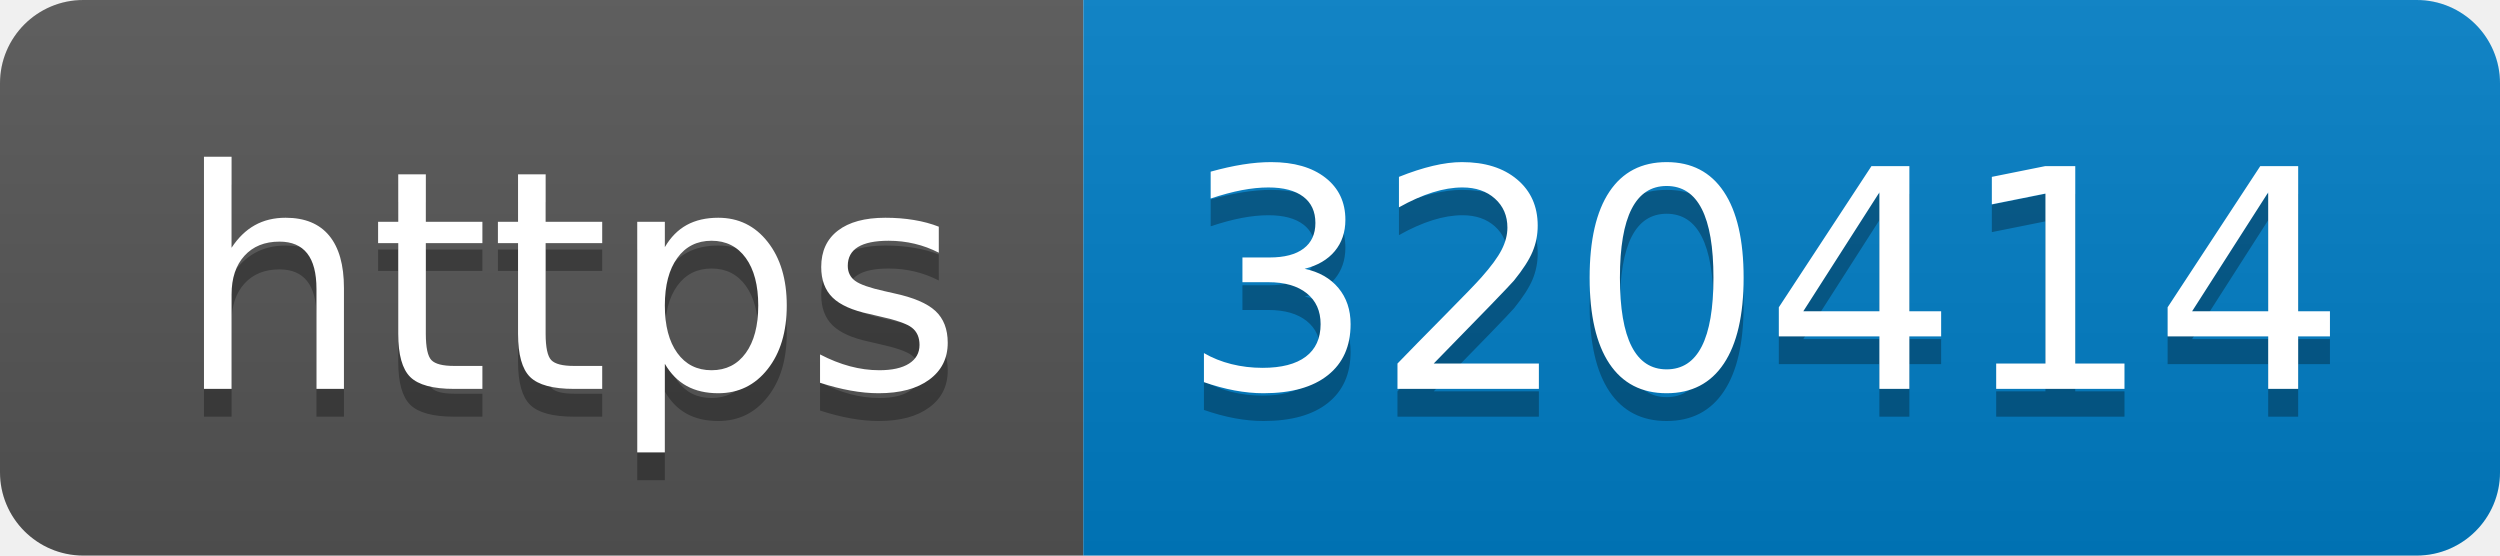
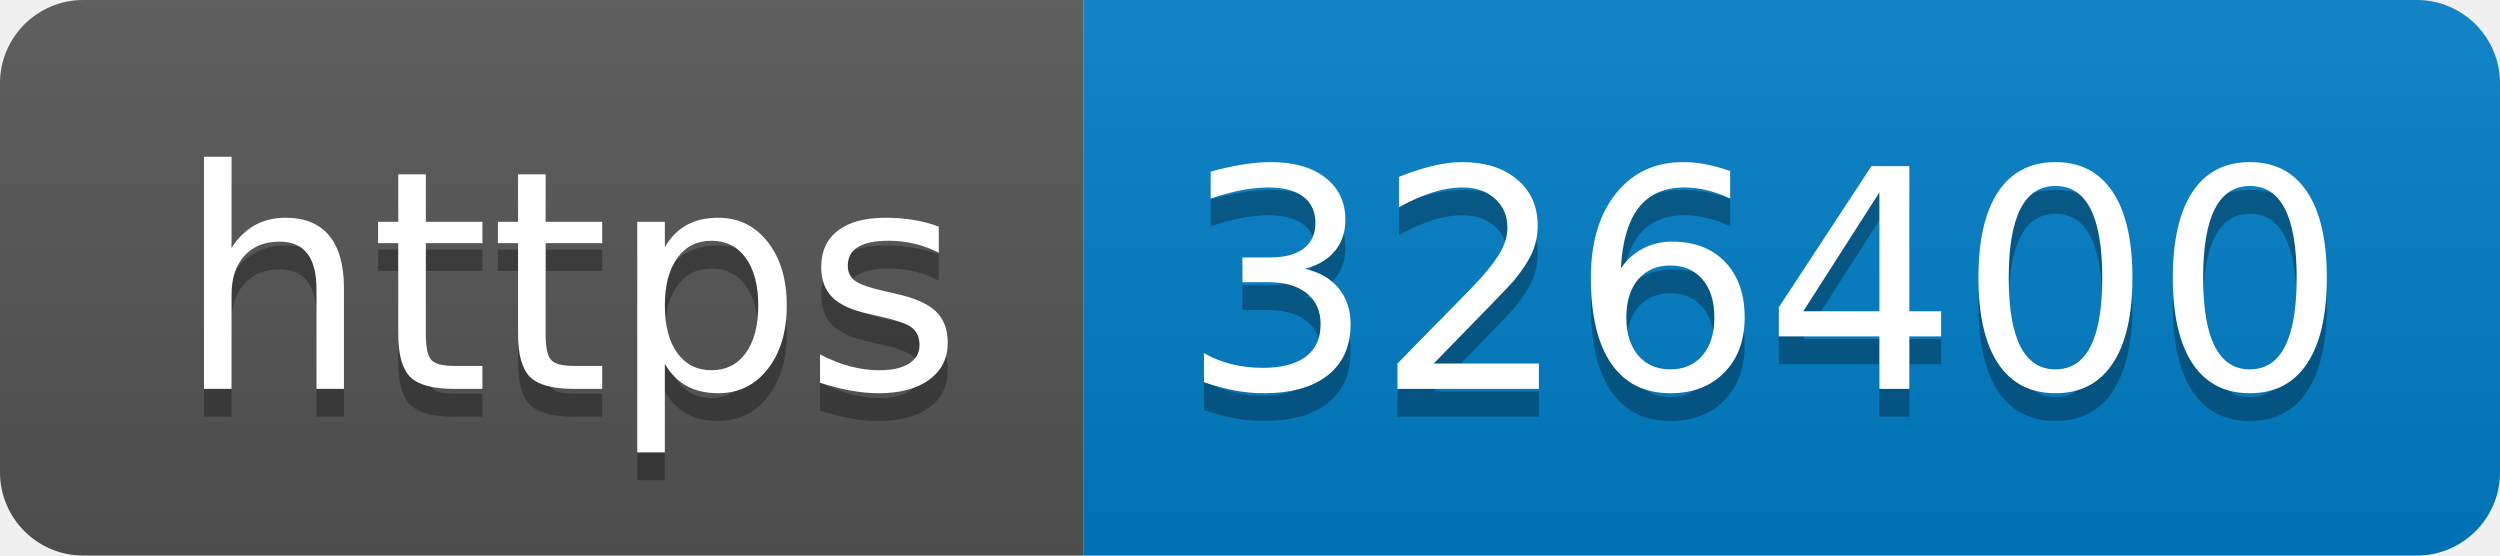
- <svg xmlns="http://www.w3.org/2000/svg" width="90" height="20" role="img" aria-label="https: 320414">
+ <svg xmlns="http://www.w3.org/2000/svg" width="90" height="20" role="img" aria-label="https: 326400">
  <linearGradient id="s" x2="0" y2="100%">
    <stop offset="0" stop-color="#bbb" stop-opacity=".1" />
    <stop offset="1" stop-opacity=".1" />
  </linearGradient>
  <clipPath id="r">
    <rect width="90" height="20" rx="3" fill="#fff" />
  </clipPath>
  <g clip-path="url(#r)">
    <rect width="39" height="20" fill="#555" />
    <rect x="39" width="51" height="20" fill="#007ec6" />
    <rect width="90" height="20" fill="url(#s)" />
  </g>
  <g fill="#fff" text-anchor="middle" font-family="Verdana,Geneva,DejaVu Sans,sans-serif" text-rendering="geometricPrecision" font-size="110">
    <text aria-hidden="true" x="205" y="150" fill="#010101" fill-opacity=".3" transform="scale(.1)" textLength="290">https</text>
    <text x="205" y="140" transform="scale(.1)" fill="#fff" textLength="290">https</text>
-     <text aria-hidden="true" x="635" y="150" fill="#010101" fill-opacity=".3" transform="scale(.1)" textLength="410">320414</text>
-     <text x="635" y="140" transform="scale(.1)" fill="#fff" textLength="410">320414</text>
+     <text aria-hidden="true" x="635" y="150" fill="#010101" fill-opacity=".3" transform="scale(.1)" textLength="410">326400</text>
+     <text x="635" y="140" transform="scale(.1)" fill="#fff" textLength="410">326400</text>
  </g>
</svg>
